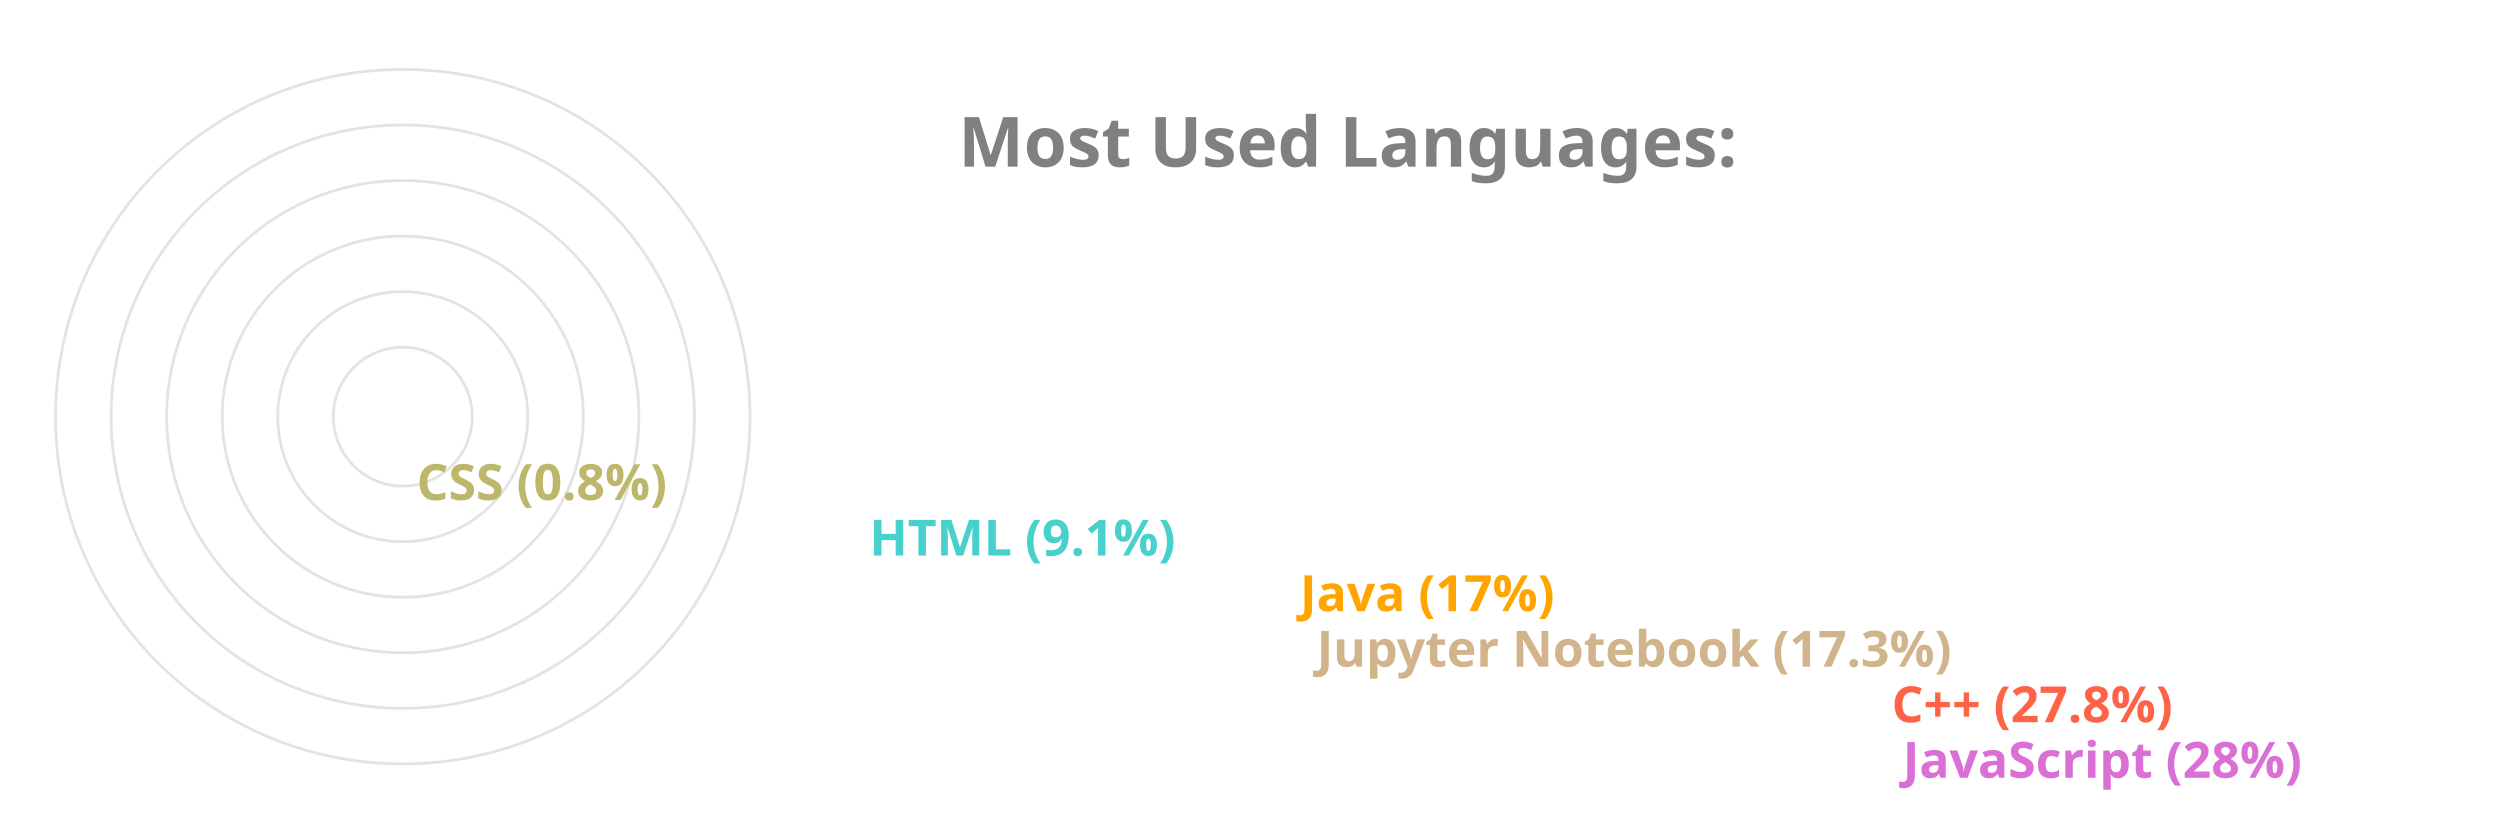
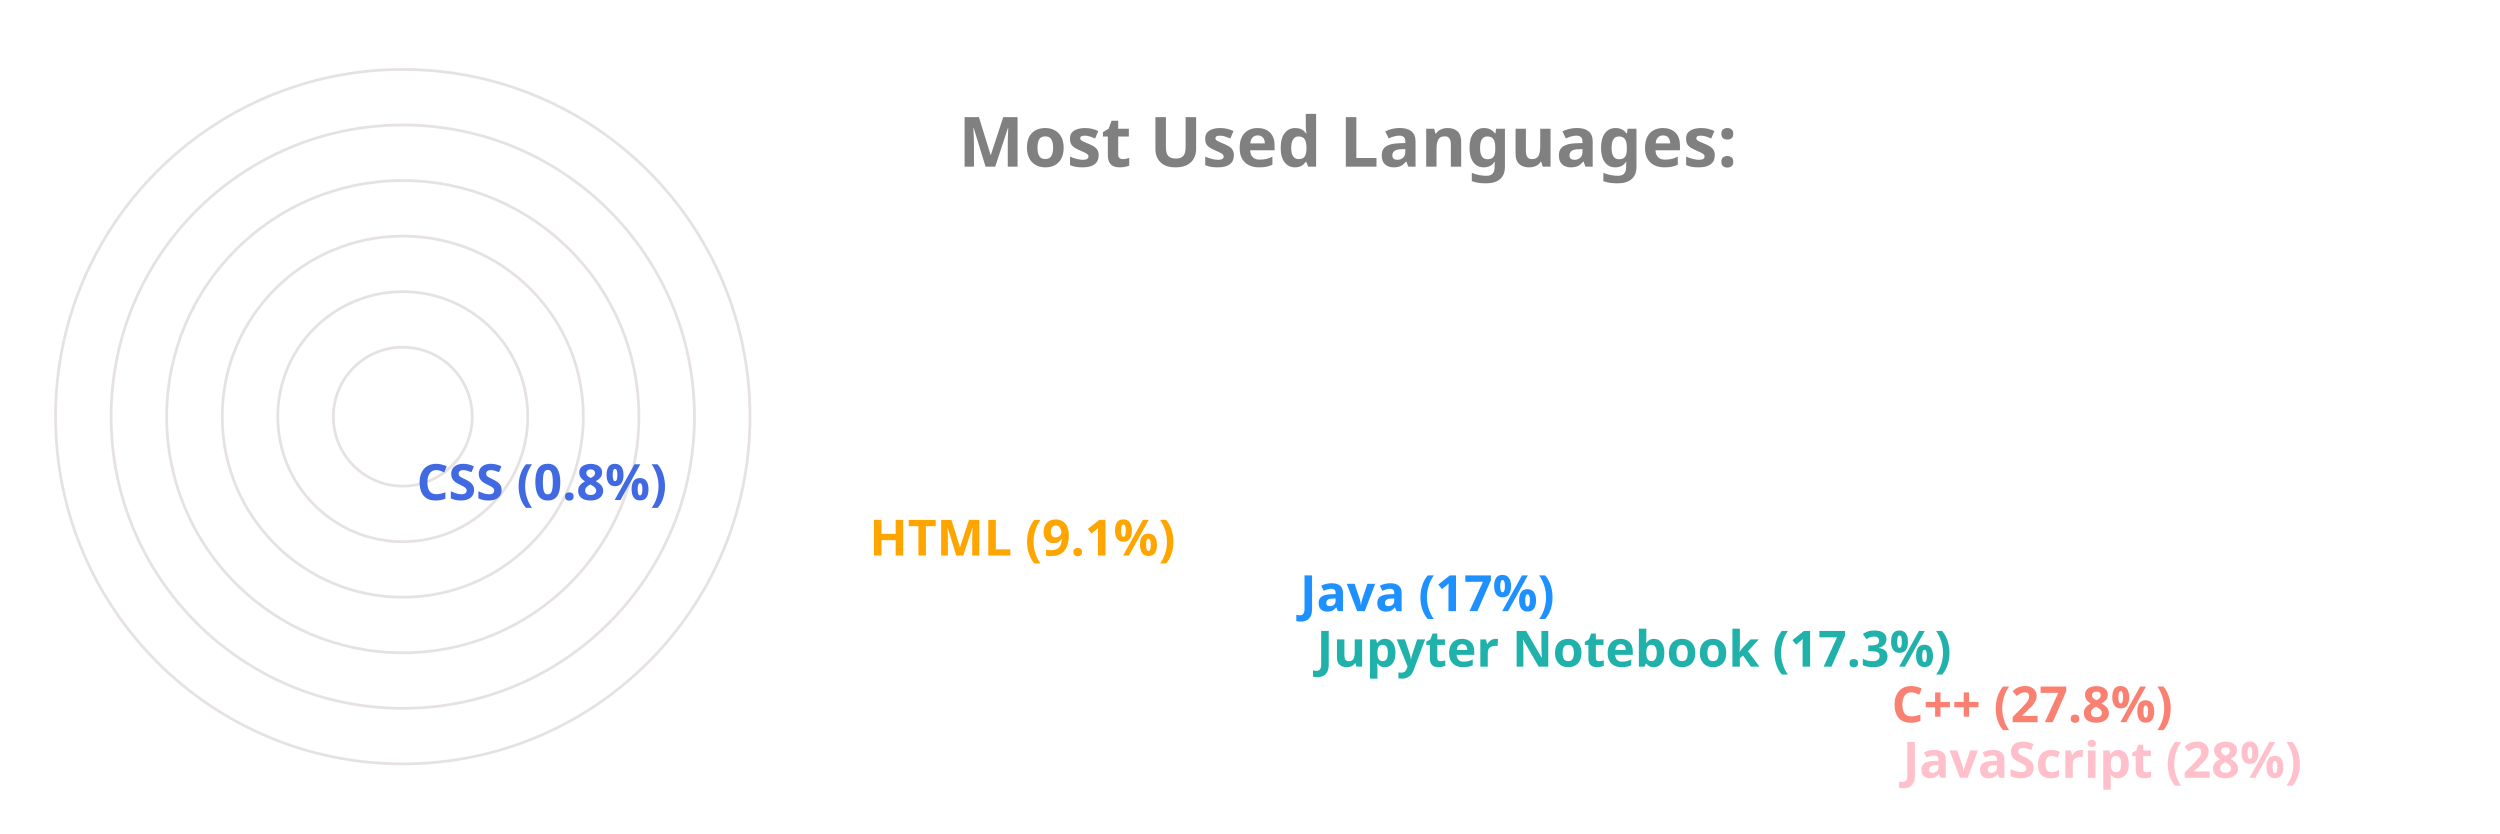
<svg xmlns="http://www.w3.org/2000/svg" viewBox="0 0 650 300" height="200px" width="600px">
  <style>
		.label {
			font: bold 25px sans-serif;
			color: #404040;
			-webkit-text-stroke: 1px white;
	  	}
		.name {
			font: bold 18px sans-serif;
			color: #404040;
	  	}

		.line {
			stroke-dasharray: 1000;
			stroke-dashoffset: 1000;
			animation: dash 3.5s ease-in-out forwards;	
			animation-iteration-count: infinite;
			animation-direction: alternate-reverse;
		}

		.path {
			stroke-dasharray: 1000;
			stroke-dashoffset: 1000;
			animation: dash 3.5s ease-in-out forwards;	
			animation-iteration-count: infinite;
			animation-direction: alternate-reverse;
		}
		  
		@keyframes dash {
			to {
				stroke-dashoffset: 0;
			}
		}

	</style>
  <g stroke="#E6E2E1" fill="none" stroke-width="1">
    <circle cx="20" cy="150" r="125" />
    <circle cx="20" cy="150" r="105" />
    <circle cx="20" cy="150" r="85" />
    <circle cx="20" cy="150" r="65" />
    <circle cx="20" cy="150" r="45" />
    <circle cx="20" cy="150" r="25" />
  </g>
  <g fill="none" stroke-width="20" class="line">
-     <line x2="550" y2="275" x1="20" y1="275" stroke="Orchid" />
-     <line x2="546" y2="255" x1="20" y1="255" stroke="Tomato" />
-     <line x2="339" y2="235" x1="20" y1="235" stroke="Tan" />
-     <line x2="333" y2="215" x1="20" y1="215" stroke="Orange" />
-     <line x2="178" y2="195" x1="20" y1="195" stroke="MediumTurquoise" />
-     <line x2="15" y2="175" x1="20" y1="175" stroke="DarkKhaki" />
+     <line x2="550" y2="275" x1="20" y1="275" stroke="Pink" />
+     <line x2="546" y2="255" x1="20" y1="255" stroke="Salmon" />
+     <line x2="339" y2="235" x1="20" y1="235" stroke="LightSeaGreen" />
+     <line x2="333" y2="215" x1="20" y1="215" stroke="DodgerBlue" />
+     <line x2="178" y2="195" x1="20" y1="195" stroke="Orange" />
+     <line x2="15" y2="175" x1="20" y1="175" stroke="RoyalBlue" />
  </g>
  <g fill="none" stroke-width="20" stroke-linecap="round" class="path">
-     <path d="M 20 275 A 125 125 45 0 1 -90 91" stroke="Orchid" />
-     <path d="M 20 255 A 105 105 45 0 1 -72 100" stroke="Tomato" />
-     <path d="M 20 235 A 85 85 45 0 1 -61 125" stroke="Tan" />
-     <path d="M 20 215 A 65 65 45 0 1 -42 130" stroke="Orange" />
-     <path d="M 20 195 A 45 45 45 0 1 -24 142" stroke="MediumTurquoise" />
-     <path d="M 20 175 A 25 25 45 0 1 -4 149" stroke="DarkKhaki" />
+     <path d="M 20 275 A 125 125 45 0 1 -90 91" stroke="Pink" />
+     <path d="M 20 255 A 105 105 45 0 1 -72 100" stroke="Salmon" />
+     <path d="M 20 235 A 85 85 45 0 1 -61 125" stroke="LightSeaGreen" />
+     <path d="M 20 215 A 65 65 45 0 1 -42 130" stroke="DodgerBlue" />
+     <path d="M 20 195 A 45 45 45 0 1 -24 142" stroke="Orange" />
+     <path d="M 20 175 A 25 25 45 0 1 -4 149" stroke="RoyalBlue" />
  </g>
  <g class="name">
-     <text x="560" y="280" fill="Orchid">JavaScript (28%)</text>
-     <text x="556" y="260" fill="Tomato">C++ (27.8%)</text>
-     <text x="349" y="240" fill="Tan">Jupyter Notebook (17.3%)</text>
-     <text x="343" y="220" fill="Orange">Java (17%)</text>
-     <text x="188" y="200" fill="MediumTurquoise">HTML (9.1%)</text>
-     <text x="25" y="180" fill="DarkKhaki">CSS (0.8%)</text>
+     <text x="560" y="280" fill="Pink">JavaScript (28%)</text>
+     <text x="556" y="260" fill="Salmon">C++ (27.8%)</text>
+     <text x="349" y="240" fill="LightSeaGreen">Jupyter Notebook (17.3%)</text>
+     <text x="343" y="220" fill="DodgerBlue">Java (17%)</text>
+     <text x="188" y="200" fill="Orange">HTML (9.1%)</text>
+     <text x="25" y="180" fill="RoyalBlue">CSS (0.8%)</text>
  </g>
  <g class="label">
    <text x="220" y="60" fill="grey">Most Used Languages:</text>
  </g>
</svg>
